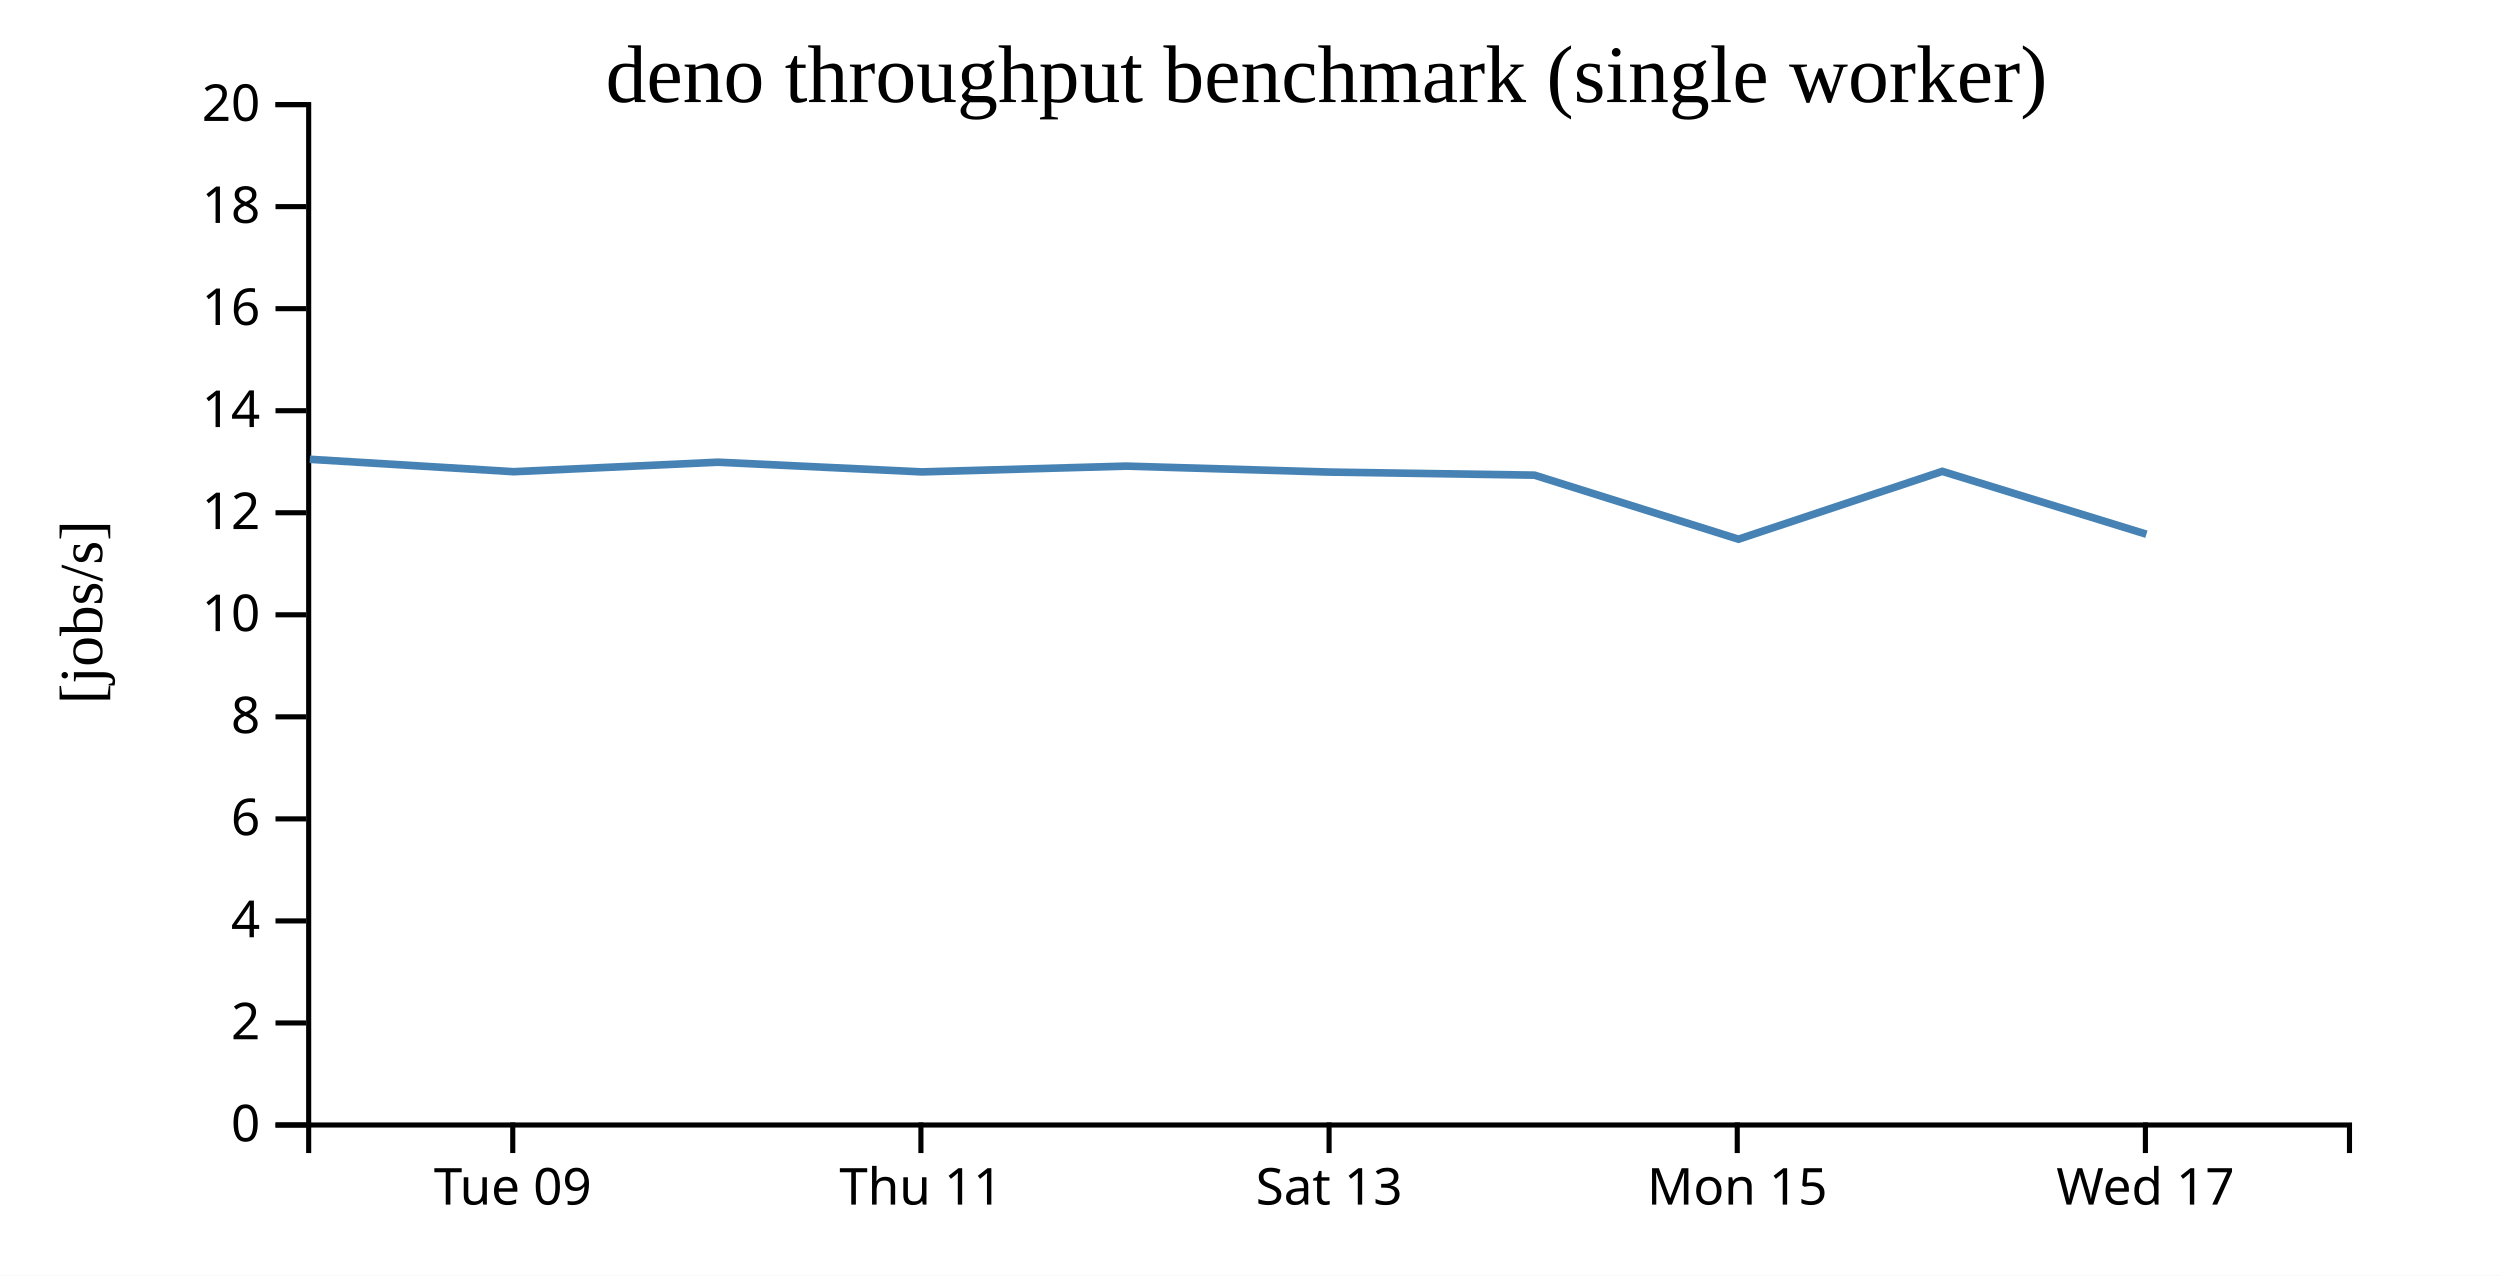
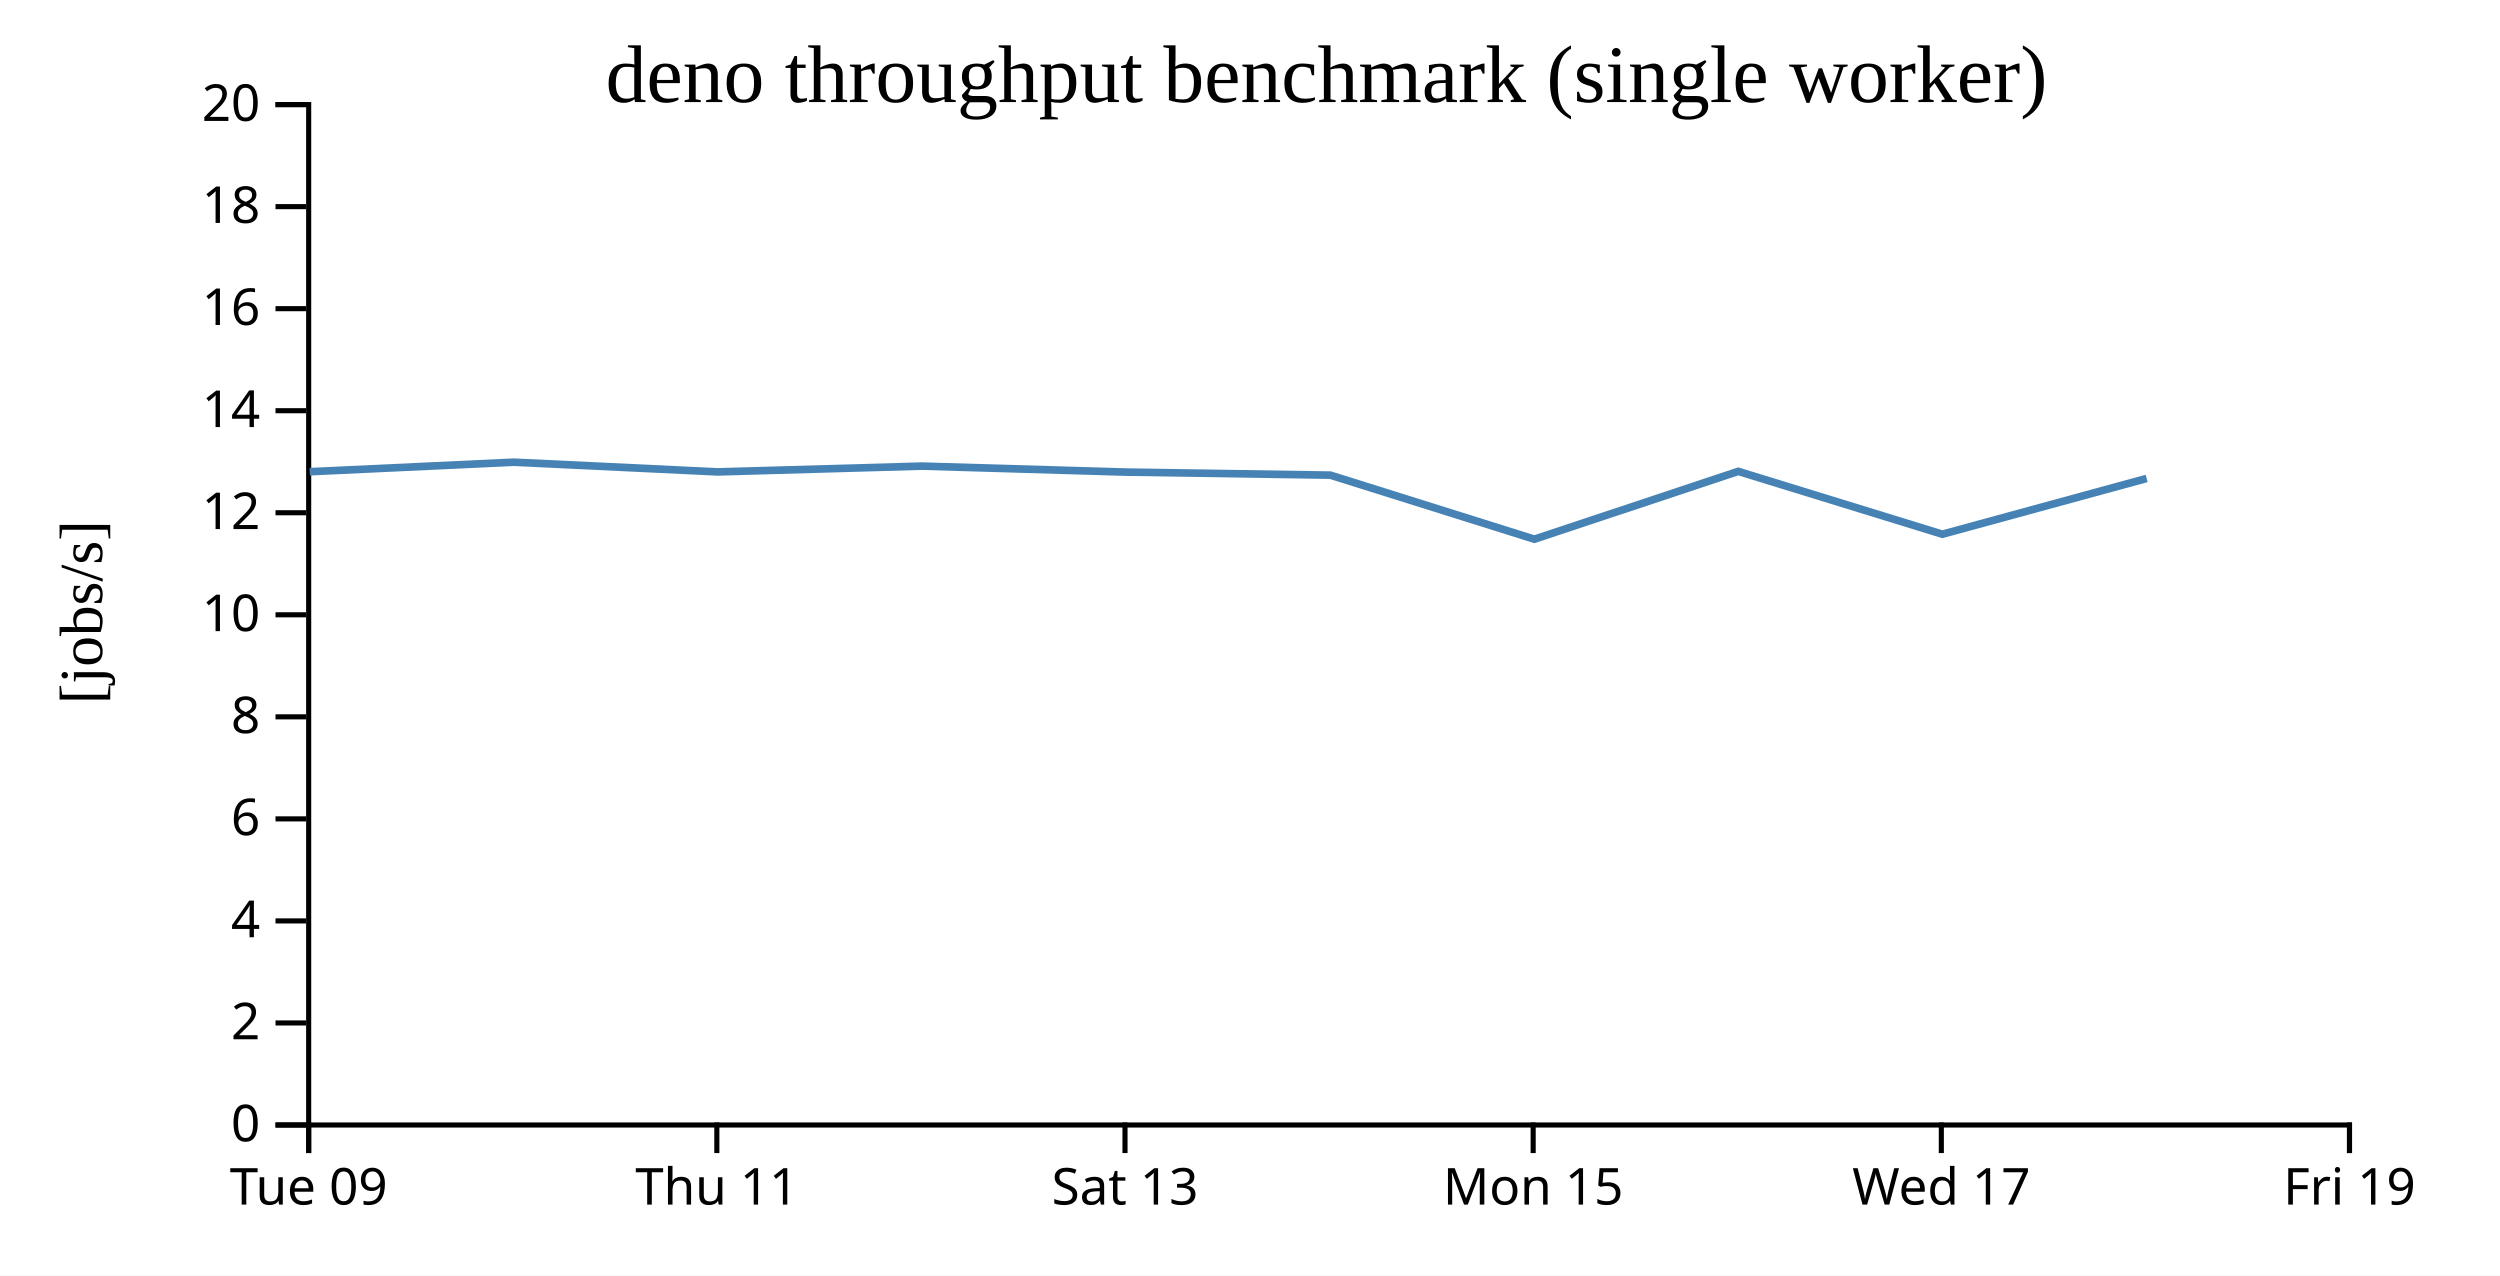
<svg xmlns="http://www.w3.org/2000/svg" width="490" height="250">
  <rect width="100%" height="100%" fill="white" />
  <g transform="translate(60,20)">
    <g transform="translate(0,200)" fill="none" font-size="10" font-family="sans-serif" text-anchor="middle">
      <path class="domain" stroke="currentColor" d="M0.5,6V0.5H400.5V6" />
-       <g class="tick" opacity="1" transform="translate(40.5,0)">
+       <g class="tick" opacity="1" transform="translate(0.5,0)">
        <line stroke="currentColor" y2="6" />
        <text fill="currentColor" y="9" dy="0.71em">Tue 09</text>
      </g>
-       <g class="tick" opacity="1" transform="translate(120.5,0)">
+       <g class="tick" opacity="1" transform="translate(80.5,0)">
        <line stroke="currentColor" y2="6" />
        <text fill="currentColor" y="9" dy="0.71em">Thu 11</text>
      </g>
-       <g class="tick" opacity="1" transform="translate(200.5,0)">
+       <g class="tick" opacity="1" transform="translate(160.5,0)">
        <line stroke="currentColor" y2="6" />
        <text fill="currentColor" y="9" dy="0.71em">Sat 13</text>
      </g>
-       <g class="tick" opacity="1" transform="translate(280.5,0)">
+       <g class="tick" opacity="1" transform="translate(240.5,0)">
        <line stroke="currentColor" y2="6" />
        <text fill="currentColor" y="9" dy="0.71em">Mon 15</text>
      </g>
-       <g class="tick" opacity="1" transform="translate(360.5,0)">
+       <g class="tick" opacity="1" transform="translate(320.5,0)">
        <line stroke="currentColor" y2="6" />
        <text fill="currentColor" y="9" dy="0.71em">Wed 17</text>
+       </g>
+       <g class="tick" opacity="1" transform="translate(400.5,0)">
+         <line stroke="currentColor" y2="6" />
+         <text fill="currentColor" y="9" dy="0.71em">Fri 19</text>
      </g>
    </g>
    <g fill="none" font-size="10" font-family="sans-serif" text-anchor="end">
      <path class="domain" stroke="currentColor" d="M-6,200.5H0.5V0.5H-6" />
      <g class="tick" opacity="1" transform="translate(0,200.5)">
        <line stroke="currentColor" x2="-6" />
        <text fill="currentColor" x="-9" dy="0.32em">0</text>
      </g>
      <g class="tick" opacity="1" transform="translate(0,180.5)">
        <line stroke="currentColor" x2="-6" />
        <text fill="currentColor" x="-9" dy="0.32em">2</text>
      </g>
      <g class="tick" opacity="1" transform="translate(0,160.5)">
        <line stroke="currentColor" x2="-6" />
        <text fill="currentColor" x="-9" dy="0.32em">4</text>
      </g>
      <g class="tick" opacity="1" transform="translate(0,140.5)">
        <line stroke="currentColor" x2="-6" />
        <text fill="currentColor" x="-9" dy="0.32em">6</text>
      </g>
      <g class="tick" opacity="1" transform="translate(0,120.5)">
        <line stroke="currentColor" x2="-6" />
        <text fill="currentColor" x="-9" dy="0.32em">8</text>
      </g>
      <g class="tick" opacity="1" transform="translate(0,100.5)">
        <line stroke="currentColor" x2="-6" />
        <text fill="currentColor" x="-9" dy="0.32em">10</text>
      </g>
      <g class="tick" opacity="1" transform="translate(0,80.5)">
        <line stroke="currentColor" x2="-6" />
        <text fill="currentColor" x="-9" dy="0.32em">12</text>
      </g>
      <g class="tick" opacity="1" transform="translate(0,60.5)">
        <line stroke="currentColor" x2="-6" />
        <text fill="currentColor" x="-9" dy="0.32em">14</text>
      </g>
      <g class="tick" opacity="1" transform="translate(0,40.5)">
        <line stroke="currentColor" x2="-6" />
        <text fill="currentColor" x="-9" dy="0.32em">16</text>
      </g>
      <g class="tick" opacity="1" transform="translate(0,20.5)">
        <line stroke="currentColor" x2="-6" />
        <text fill="currentColor" x="-9" dy="0.32em">18</text>
      </g>
      <g class="tick" opacity="1" transform="translate(0,0.5)">
        <line stroke="currentColor" x2="-6" />
        <text fill="currentColor" x="-9" dy="0.32em">20</text>
      </g>
    </g>
    <text text-anchor="middle" style="font-size: 12px" transform="rotate(-90)" y="-40" x="-100">[jobs/s]</text>
    <text text-anchor="middle" style="font-size: 16px" y="0" x="200">deno throughput benchmark (single worker)</text>
-     <path fill="none" stroke="steelblue" stroke-width="1.5" d="M0.714,70.022L40.702,72.455L80.714,70.59L120.689,72.491L160.692,71.359L200.684,72.53L240.749,73.129L280.735,85.683L320.693,72.387L360.698,84.708" />
+     <path fill="none" stroke="steelblue" stroke-width="1.5" d="M0.702,72.455L40.714,70.59L80.689,72.491L120.692,71.359L160.684,72.53L200.749,73.129L240.735,85.683L280.693,72.387L320.698,84.708L360.744,73.772" />
  </g>
</svg>
